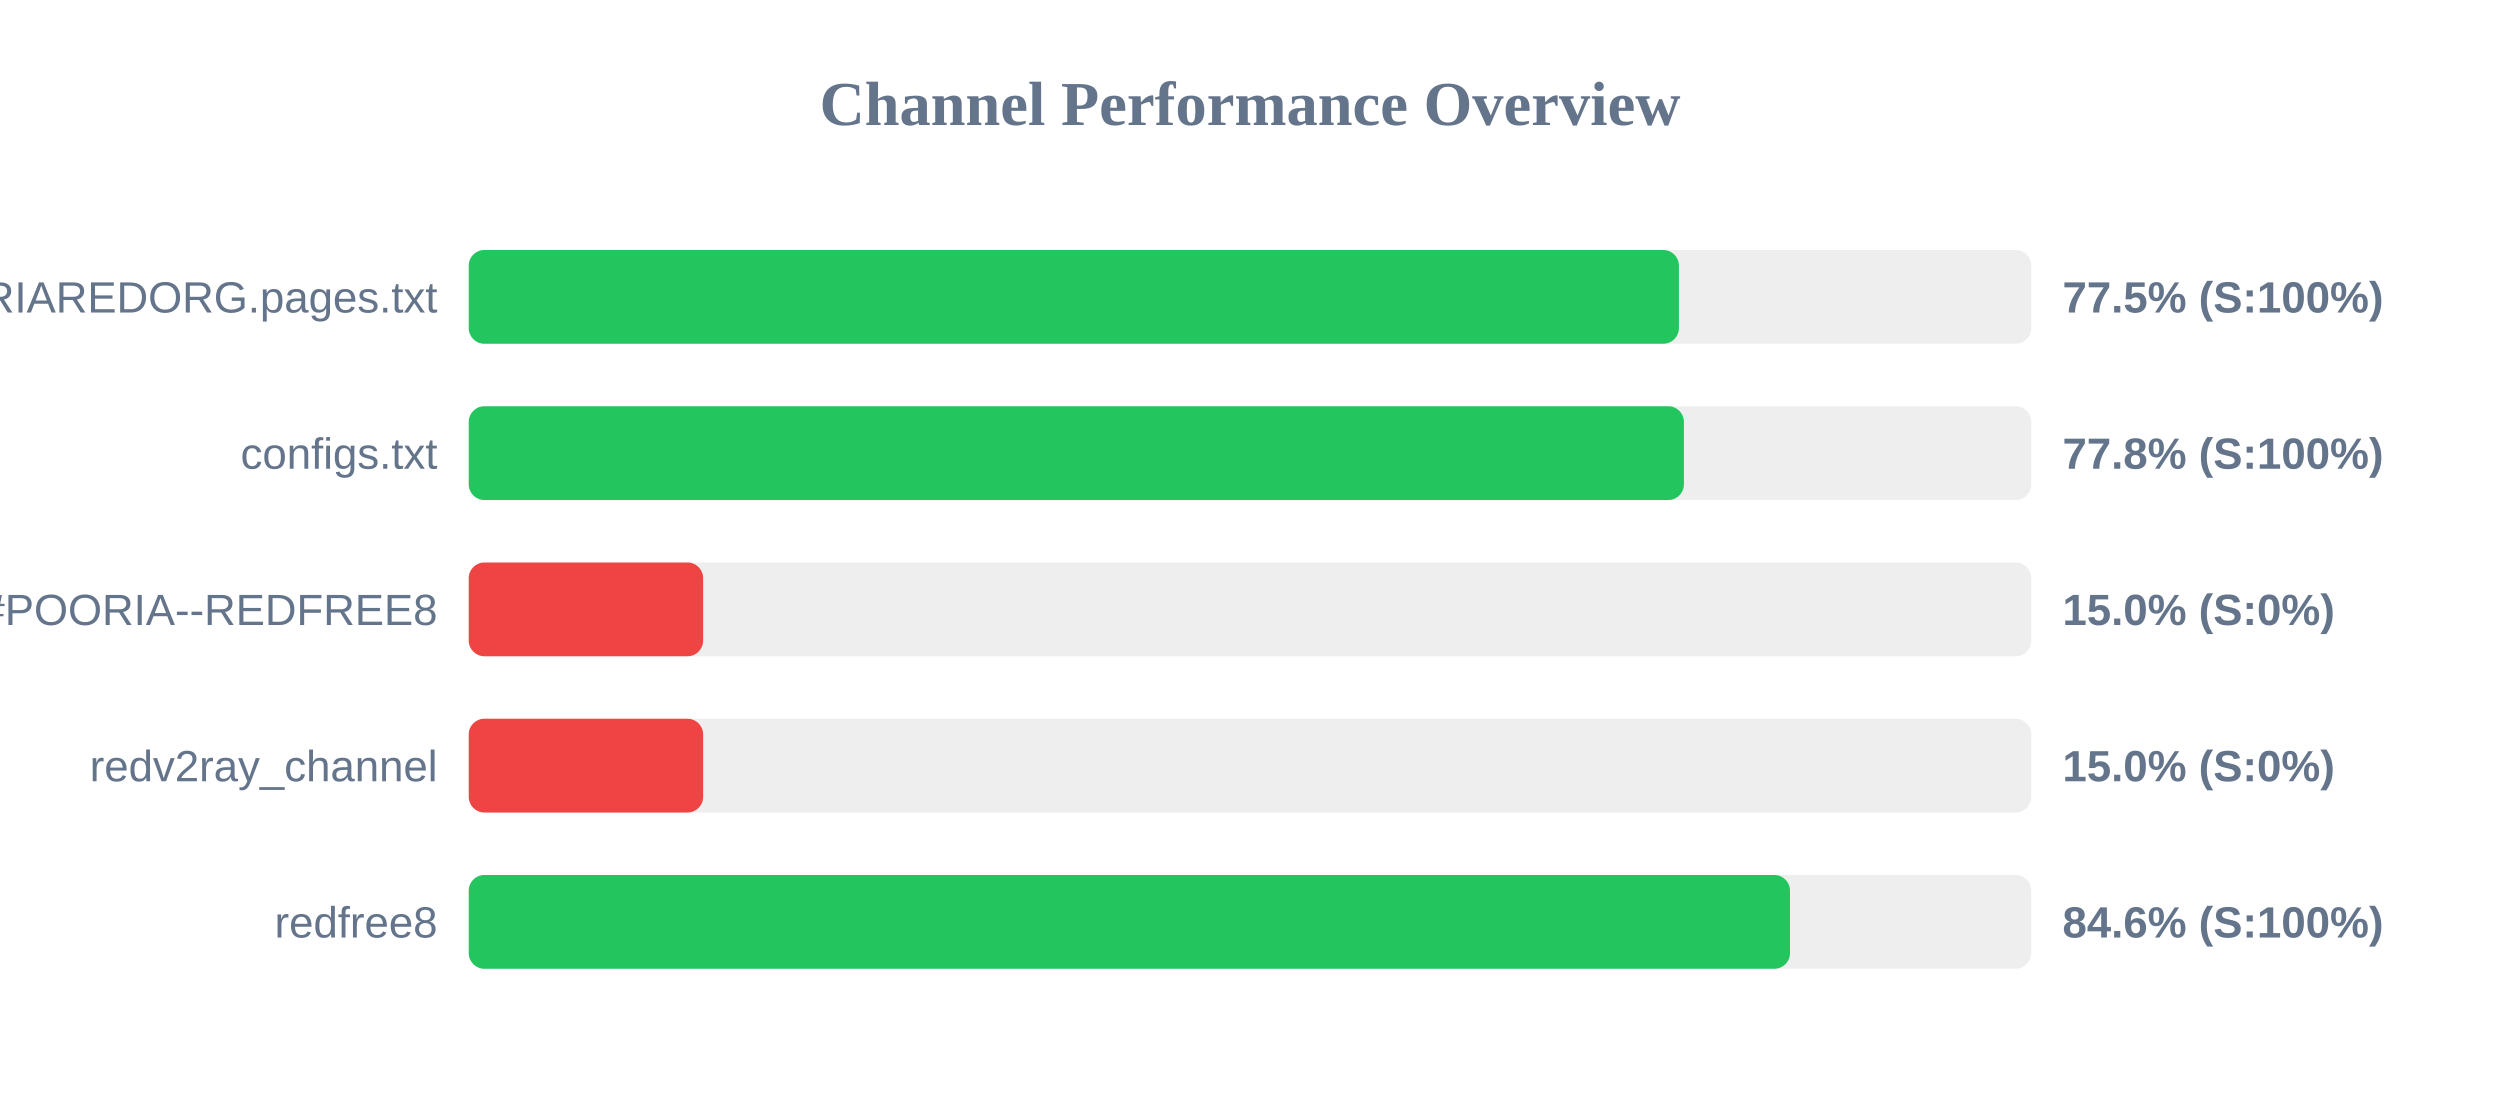
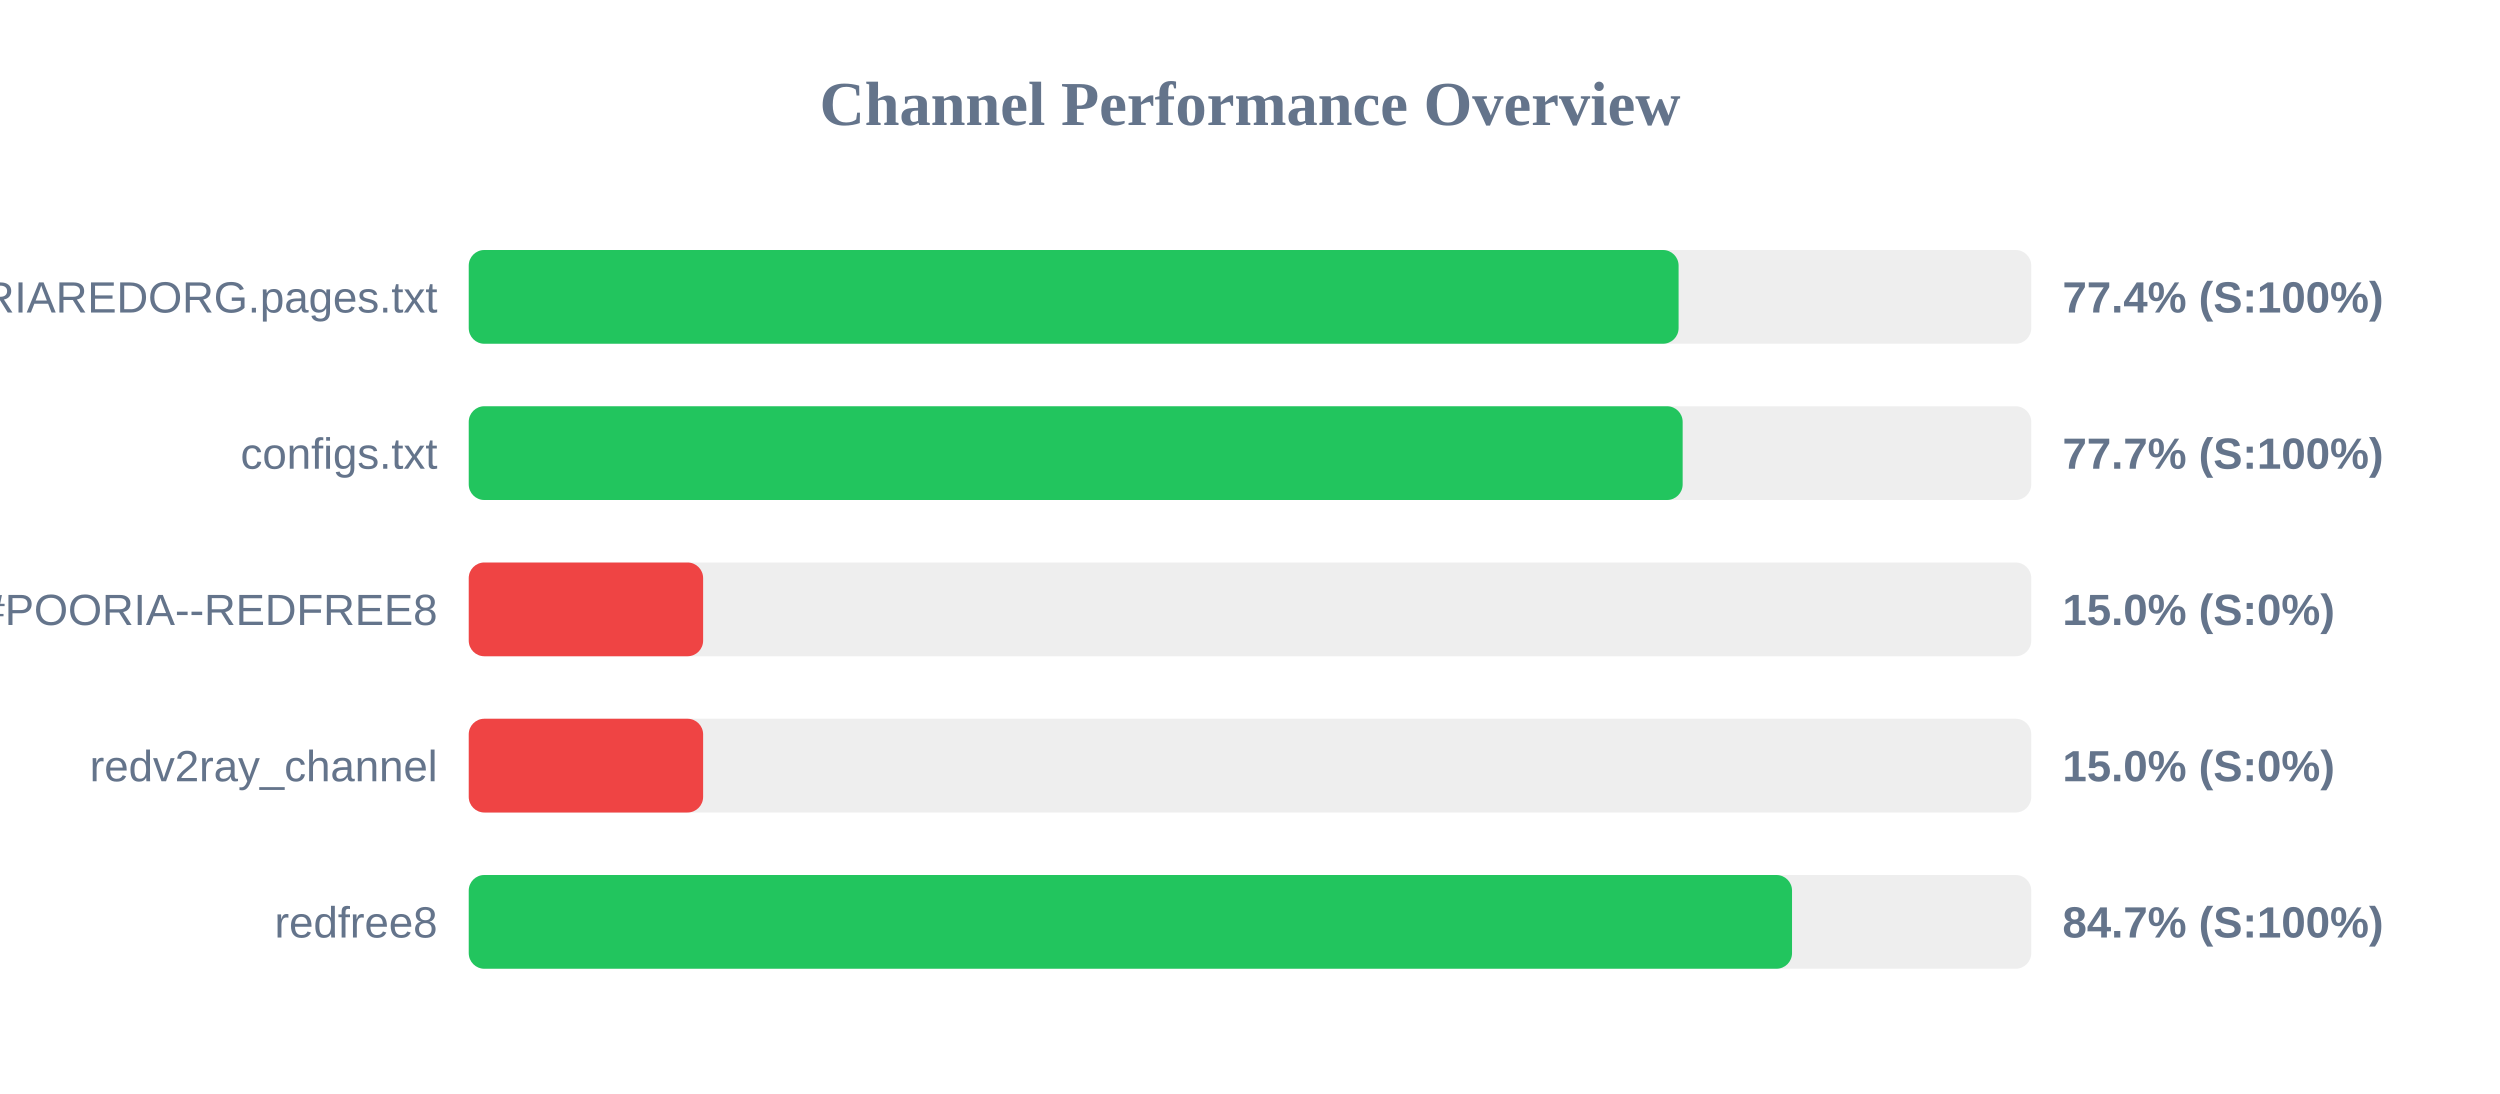
<svg xmlns="http://www.w3.org/2000/svg" width="800" height="350" version="1.1">
  <style>
        .row { font: 14px Arial; fill: #64748b; }
        .score { font: bold 14px Arial; fill: #64748b; }
    </style>
  <text x="400" y="40" text-anchor="middle" font-size="20px" font-weight="bold" fill="#64748b">Channel Performance Overview</text>
  <rect x="150" y="80" width="500" height="30" fill="#eee" rx="5" />
-   <rect x="150" y="80" width="387.25" height="30" fill="#22c55e" rx="5" />
+   <rect x="150" y="80" width="387.15" height="30" fill="#22c55e" rx="5" />
  <text x="140" y="100" text-anchor="end" class="row">POORIAREDORG.pages.txt</text>
-   <text x="660" y="100" text-anchor="start" class="score">77.5% (S:100%)</text>
+   <text x="660" y="100" text-anchor="start" class="score">77.4% (S:100%)</text>
  <rect x="150" y="130" width="500" height="30" fill="#eee" rx="5" />
-   <rect x="150" y="130" width="388.85" height="30" fill="#22c55e" rx="5" />
+   <rect x="150" y="130" width="388.45" height="30" fill="#22c55e" rx="5" />
  <text x="140" y="150" text-anchor="end" class="row">configs.txt</text>
-   <text x="660" y="150" text-anchor="start" class="score">77.8% (S:100%)</text>
+   <text x="660" y="150" text-anchor="start" class="score">77.7% (S:100%)</text>
  <rect x="150" y="180" width="500" height="30" fill="#eee" rx="5" />
  <rect x="150" y="180" width="75.0" height="30" fill="#ef4444" rx="5" />
  <text x="140" y="200" text-anchor="end" class="row">POORIA--REDFREE8.txt#POORIA--REDFREE8</text>
  <text x="660" y="200" text-anchor="start" class="score">15.0% (S:0%)</text>
  <rect x="150" y="230" width="500" height="30" fill="#eee" rx="5" />
  <rect x="150" y="230" width="75.0" height="30" fill="#ef4444" rx="5" />
  <text x="140" y="250" text-anchor="end" class="row">redv2ray_channel</text>
  <text x="660" y="250" text-anchor="start" class="score">15.0% (S:0%)</text>
  <rect x="150" y="280" width="500" height="30" fill="#eee" rx="5" />
-   <rect x="150" y="280" width="422.8" height="30" fill="#22c55e" rx="5" />
+   <rect x="150" y="280" width="423.45" height="30" fill="#22c55e" rx="5" />
  <text x="140" y="300" text-anchor="end" class="row">redfree8</text>
-   <text x="660" y="300" text-anchor="start" class="score">84.6% (S:100%)</text>
+   <text x="660" y="300" text-anchor="start" class="score">84.7% (S:100%)</text>
</svg>
